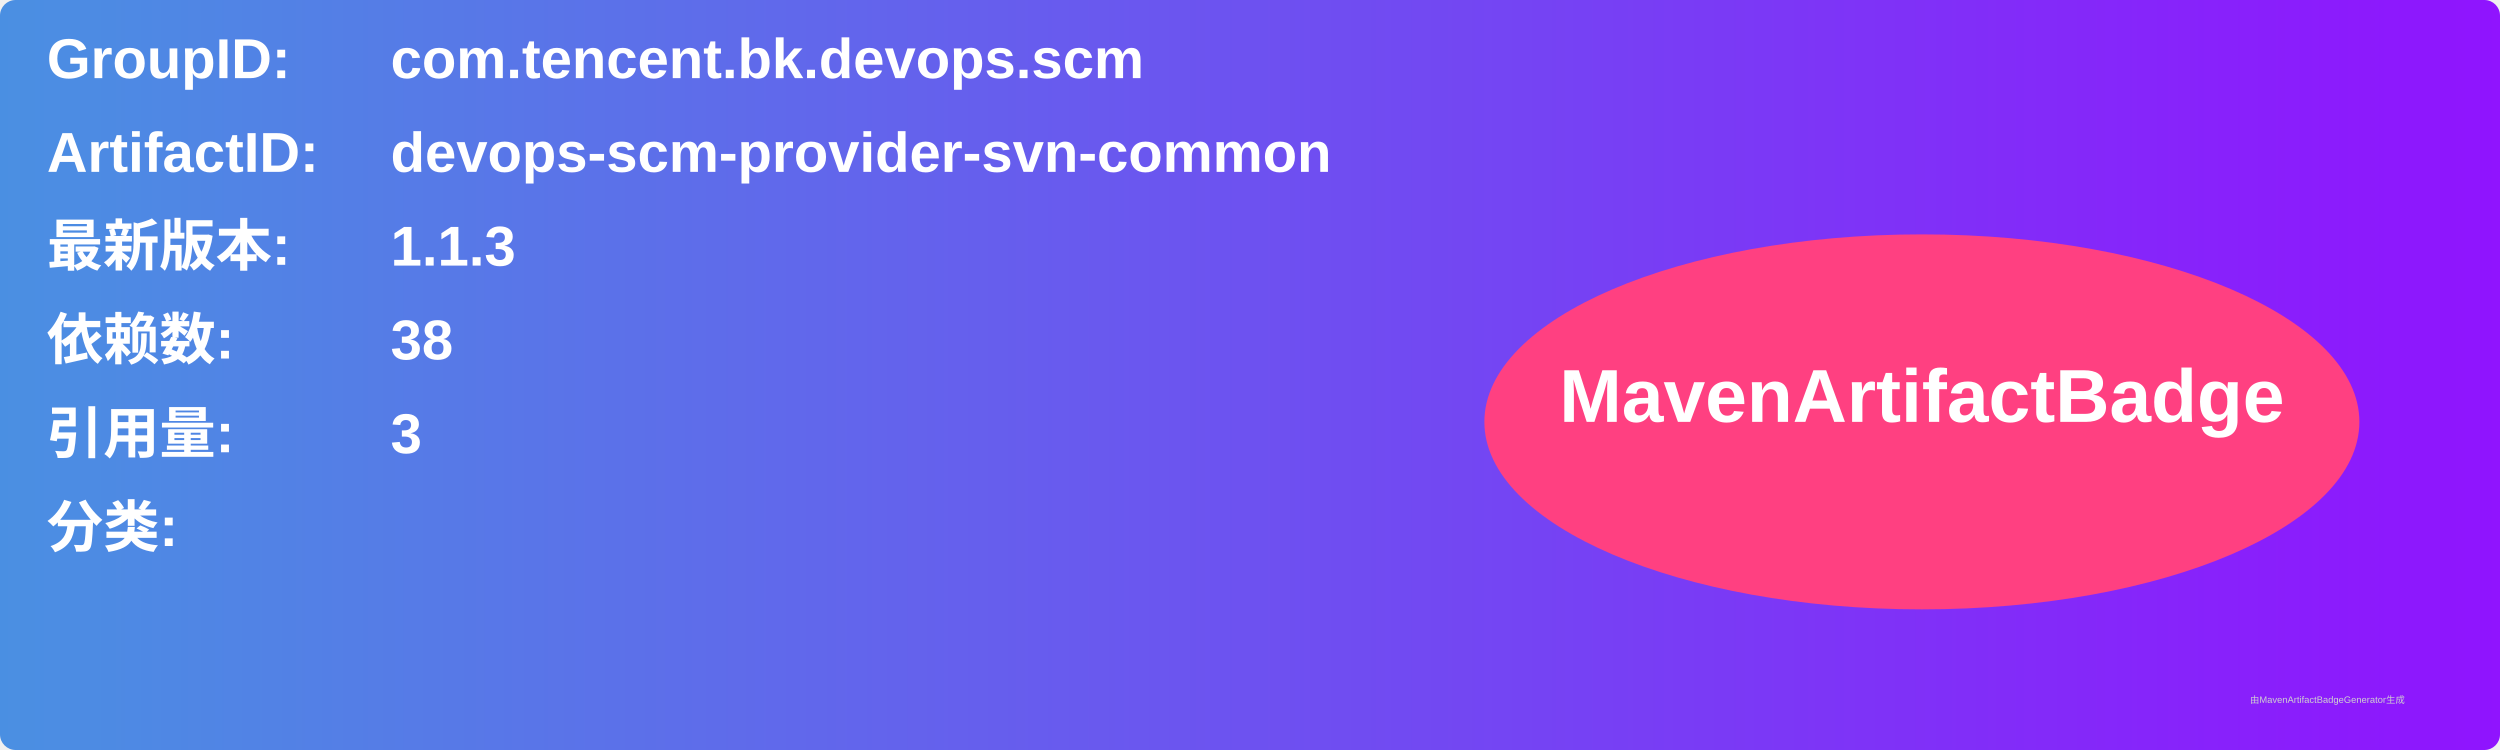
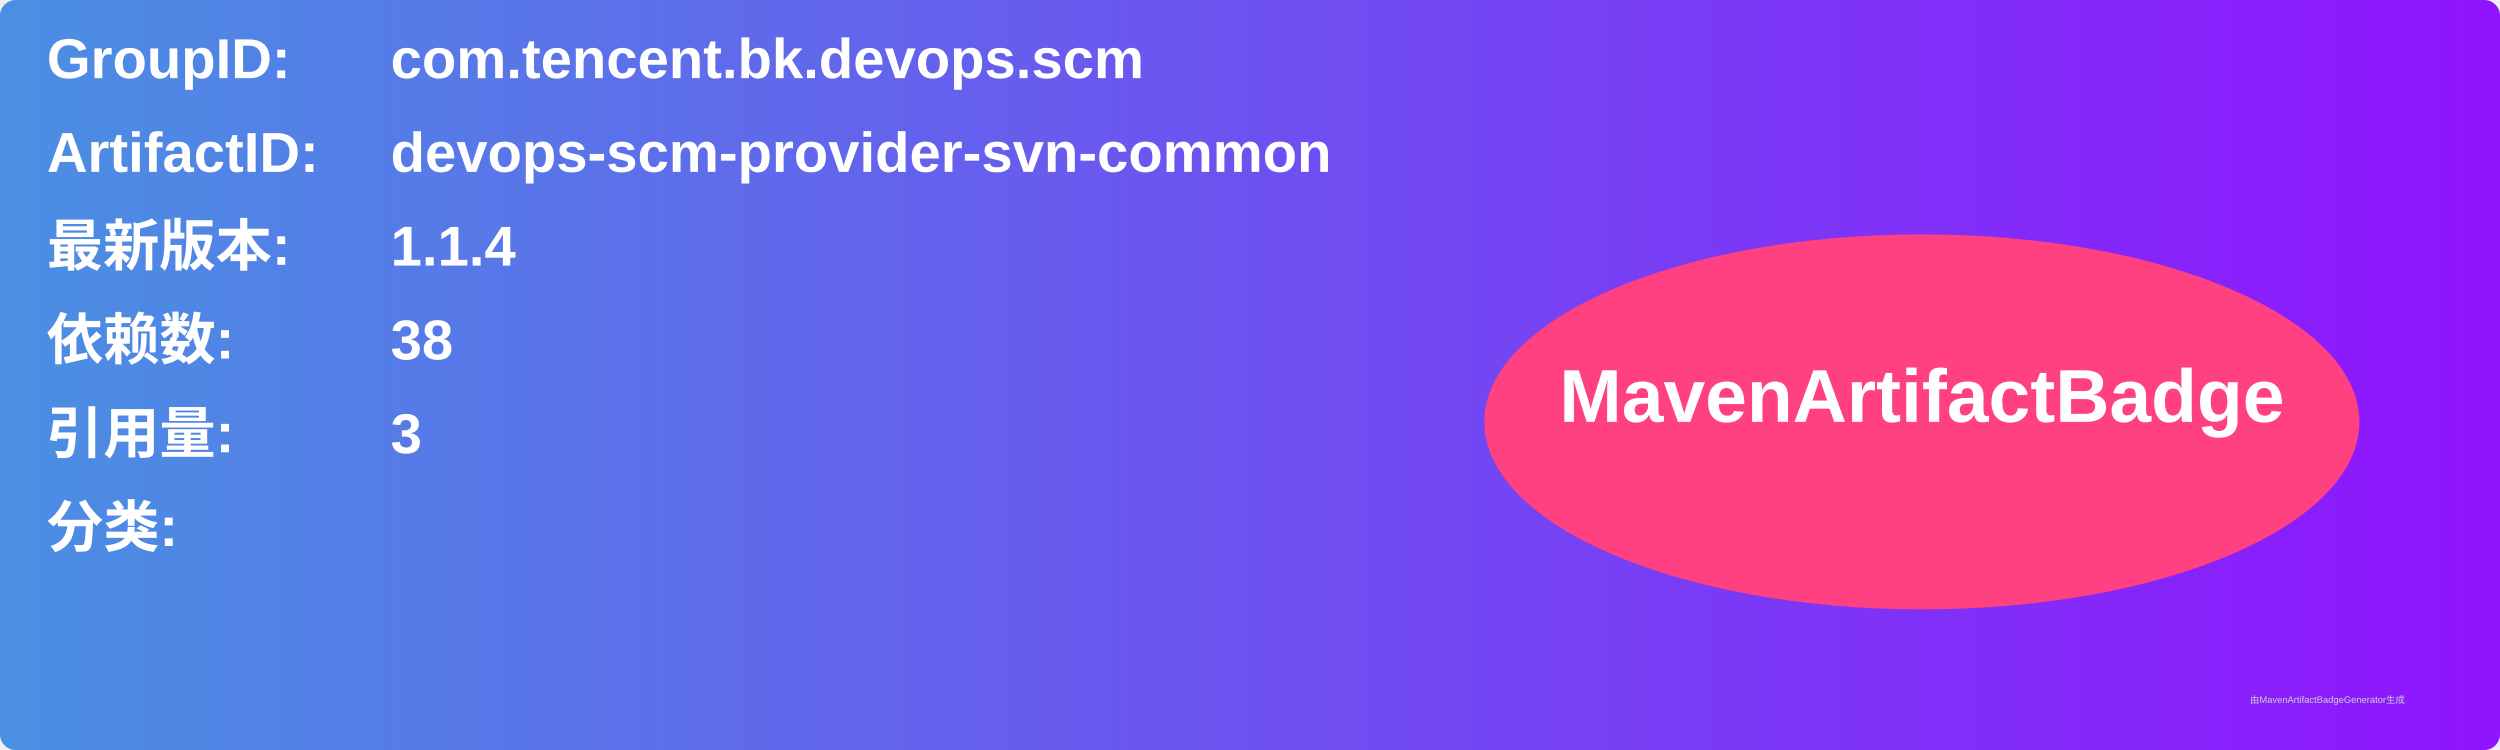
<svg xmlns="http://www.w3.org/2000/svg" width="800" height="240" viewBox="0 0 800 240">
  <linearGradient id="grad" x1="0%" y1="0%" x2="100%" y2="0%">
    <stop offset="0%" stop-color="#4a90e2" />
    <stop offset="100%" stop-color="#9013fe" />
  </linearGradient>
  <rect width="100%" height="100%" rx="5" ry="5" fill="url(#grad)" />
  <g transform="translate(15, 15)">
    <text x="0" y="10" font-family="Arial" font-size="18" fill="white" font-weight="bold" width="260">GroupID:</text>
    <text x="110" y="10" font-family="Arial" font-size="18" fill="white" font-weight="bold" width="460">com.tencent.bk.devops.scm</text>
    <text x="0" y="40" font-family="Arial" font-size="18" fill="white" font-weight="bold" width="260">ArtifactID:</text>
    <text x="110" y="40" font-family="Arial" font-size="18" fill="white" font-weight="bold" width="460">devops-scm-provider-svn-common</text>
    <text x="0" y="70" font-family="Arial" font-size="18" fill="white" font-weight="bold">最新版本:</text>
    <text x="110" y="70" font-family="Arial" font-size="18" fill="white" font-weight="bold">
-       <tspan font-weight="bold">1.1.3</tspan>
+       <tspan font-weight="bold">1.1.4</tspan>
    </text>
    <text x="0" y="100" font-family="Arial" font-size="18" fill="white" font-weight="bold">依赖数: </text>
    <text x="110" y="100" font-family="Arial" font-size="18" fill="white">
      <tspan font-weight="bold">38</tspan>
    </text>
    <text x="0" y="130" font-family="Arial" font-size="18" fill="white" font-weight="bold">引用量: </text>
    <text x="110" y="130" font-family="Arial" font-size="18" fill="white">
      <tspan font-weight="bold">3</tspan>
    </text>
    <text x="0" y="160" font-family="Arial" font-size="18" fill="white" font-weight="bold">分类:</text>
    <text x="10" y="190" font-family="Arial" font-size="10" fill="white">
      <tspan font-weight="bold" />
    </text>
    <ellipse cx="600" cy="120" rx="140" ry="60" fill="#ff4081" />
    <text x="600" y="120" text-anchor="middle" font-family="Arial" font-size="24" fill="white" font-weight="bold">MavenArtifactBadge</text>
  </g>
  <text x="720" y="225" font-family="Arial" font-size="3" fill="#d0d0d0">由MavenArtifactBadgeGenerator生成</text>
</svg>
